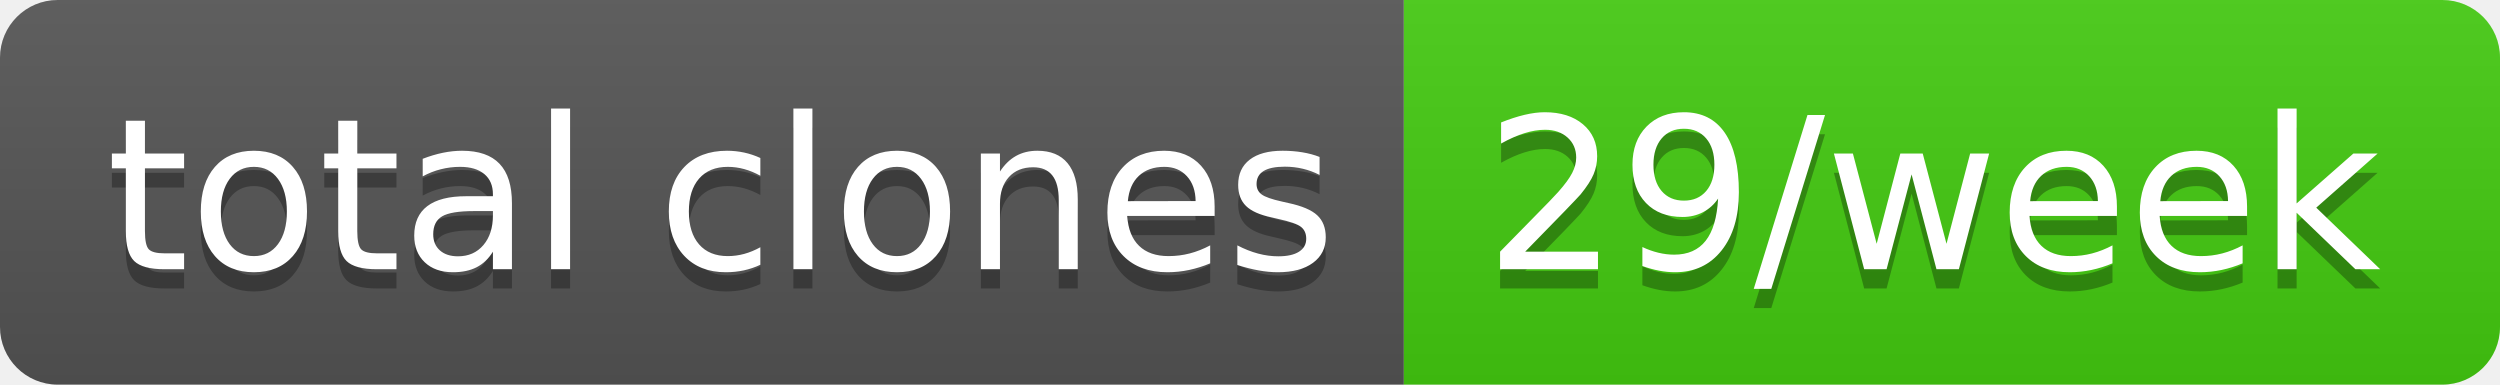
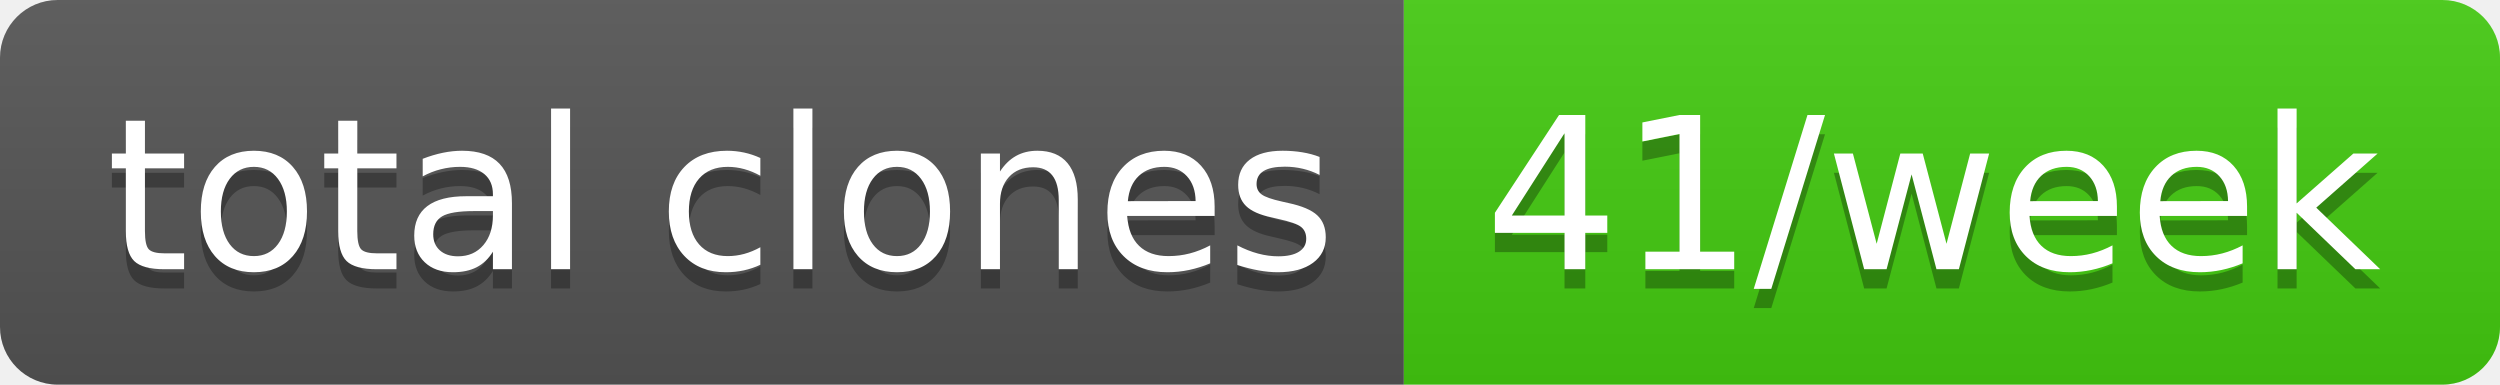
- <svg xmlns="http://www.w3.org/2000/svg" width="130" height="20" role="img" aria-label="total clones: 29/week">
+ <svg xmlns="http://www.w3.org/2000/svg" width="130" height="20" role="img" aria-label="total clones: 41/week">
  <linearGradient id="s" x2="0" y2="100%">
    <stop offset="0" stop-color="#bbb" stop-opacity=".1" />
    <stop offset="1" stop-opacity=".1" />
  </linearGradient>
  <clipPath id="r">
    <rect width="130" height="20" rx="3" fill="#fff" />
  </clipPath>
  <g clip-path="url(#r)">
    <rect width="73" height="20" fill="#555" />
    <rect x="73" width="57" height="20" fill="#4c1" />
    <rect width="130" height="20" fill="url(#s)" />
  </g>
  <g fill="#fff" text-anchor="middle" font-family="Verdana,Geneva,DejaVu Sans,sans-serif" text-rendering="geometricPrecision" font-size="110">
    <text aria-hidden="true" x="375" y="150" fill="#010101" fill-opacity=".3" transform="scale(.1)" textLength="630">total clones</text>
    <text x="375" y="140" transform="scale(.1)" fill="#fff" textLength="630">total clones</text>
-     <text aria-hidden="true" x="1005" y="150" fill="#010101" fill-opacity=".3" transform="scale(.1)" textLength="470">29/week</text>
-     <text x="1005" y="140" transform="scale(.1)" fill="#fff" textLength="470">29/week</text>
+     <text aria-hidden="true" x="1005" y="150" fill="#010101" fill-opacity=".3" transform="scale(.1)" textLength="470">41/week</text>
+     <text x="1005" y="140" transform="scale(.1)" fill="#fff" textLength="470">41/week</text>
  </g>
</svg>
